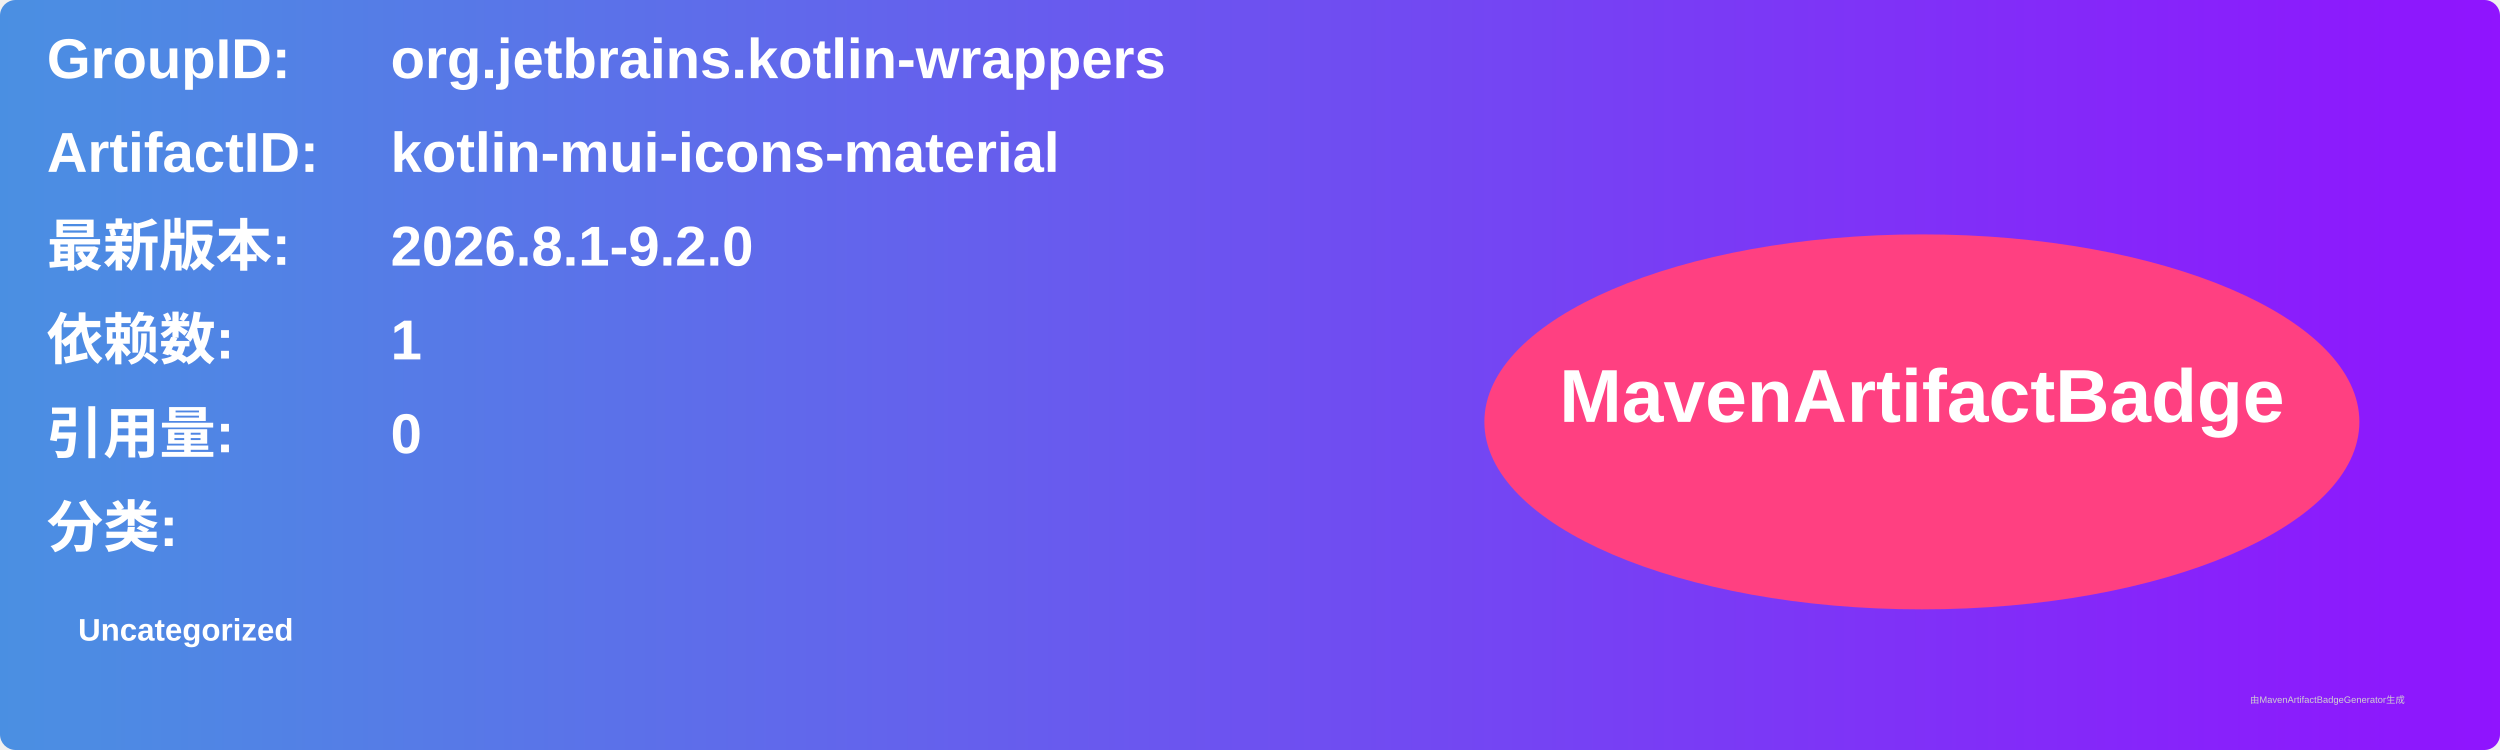
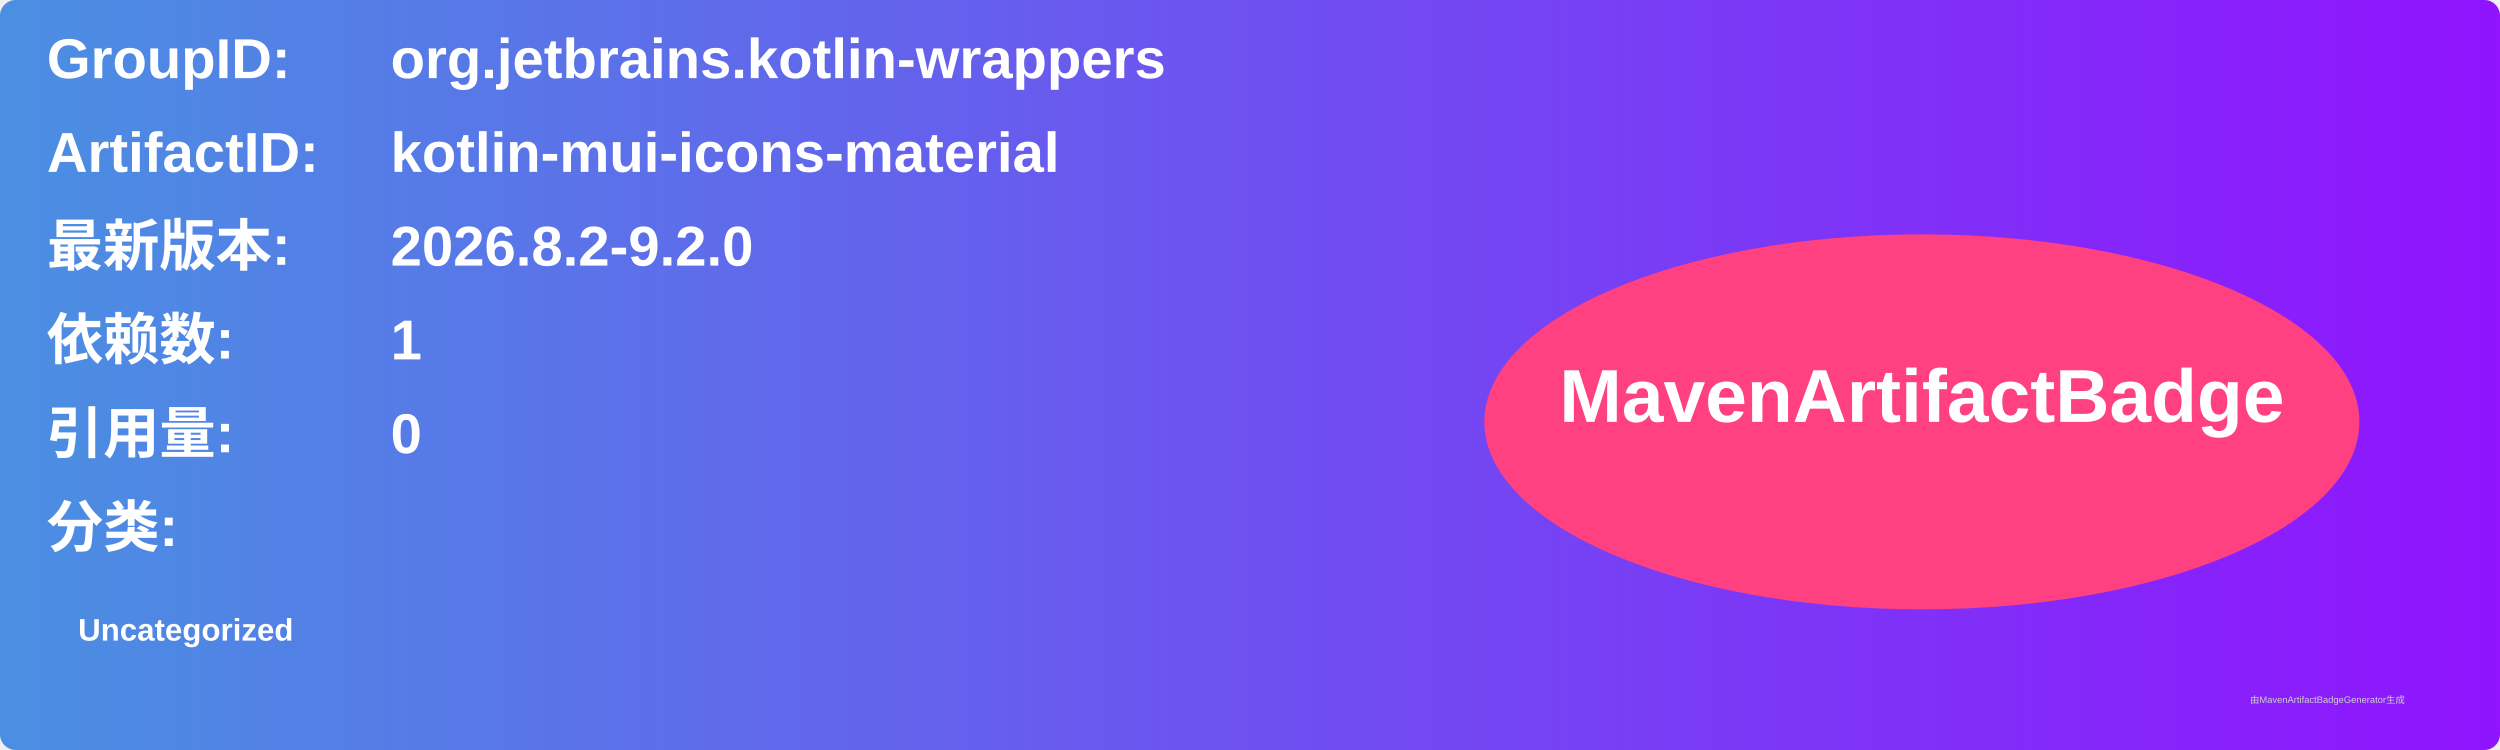
<svg xmlns="http://www.w3.org/2000/svg" width="800" height="240" viewBox="0 0 800 240">
  <linearGradient id="grad" x1="0%" y1="0%" x2="100%" y2="0%">
    <stop offset="0%" stop-color="#4a90e2" />
    <stop offset="100%" stop-color="#9013fe" />
  </linearGradient>
  <rect width="100%" height="100%" rx="5" ry="5" fill="url(#grad)" />
  <g transform="translate(15, 15)">
    <text x="0" y="10" font-family="Arial" font-size="18" fill="white" font-weight="bold" width="260">GroupID:</text>
    <text x="110" y="10" font-family="Arial" font-size="18" fill="white" font-weight="bold" width="460">org.jetbrains.kotlin-wrappers</text>
    <text x="0" y="40" font-family="Arial" font-size="18" fill="white" font-weight="bold" width="260">ArtifactID:</text>
    <text x="110" y="40" font-family="Arial" font-size="18" fill="white" font-weight="bold" width="460">kotlin-mui-icons-material</text>
    <text x="0" y="70" font-family="Arial" font-size="18" fill="white" font-weight="bold">最新版本:</text>
    <text x="110" y="70" font-family="Arial" font-size="18" fill="white" font-weight="bold">
-       <tspan font-weight="bold">2026.8.1-9.2.0</tspan>
+       <tspan font-weight="bold">2026.8.2-9.2.0</tspan>
    </text>
    <text x="0" y="100" font-family="Arial" font-size="18" fill="white" font-weight="bold">依赖数: </text>
    <text x="110" y="100" font-family="Arial" font-size="18" fill="white">
      <tspan font-weight="bold">1</tspan>
    </text>
    <text x="0" y="130" font-family="Arial" font-size="18" fill="white" font-weight="bold">引用量: </text>
    <text x="110" y="130" font-family="Arial" font-size="18" fill="white">
      <tspan font-weight="bold">0</tspan>
    </text>
    <text x="0" y="160" font-family="Arial" font-size="18" fill="white" font-weight="bold">分类:</text>
    <text x="10" y="190" font-family="Arial" font-size="10" fill="white">
      <tspan font-weight="bold">Uncategorized</tspan>
    </text>
    <ellipse cx="600" cy="120" rx="140" ry="60" fill="#ff4081" />
    <text x="600" y="120" text-anchor="middle" font-family="Arial" font-size="24" fill="white" font-weight="bold">MavenArtifactBadge</text>
  </g>
  <text x="720" y="225" font-family="Arial" font-size="3" fill="#d0d0d0">由MavenArtifactBadgeGenerator生成</text>
</svg>
